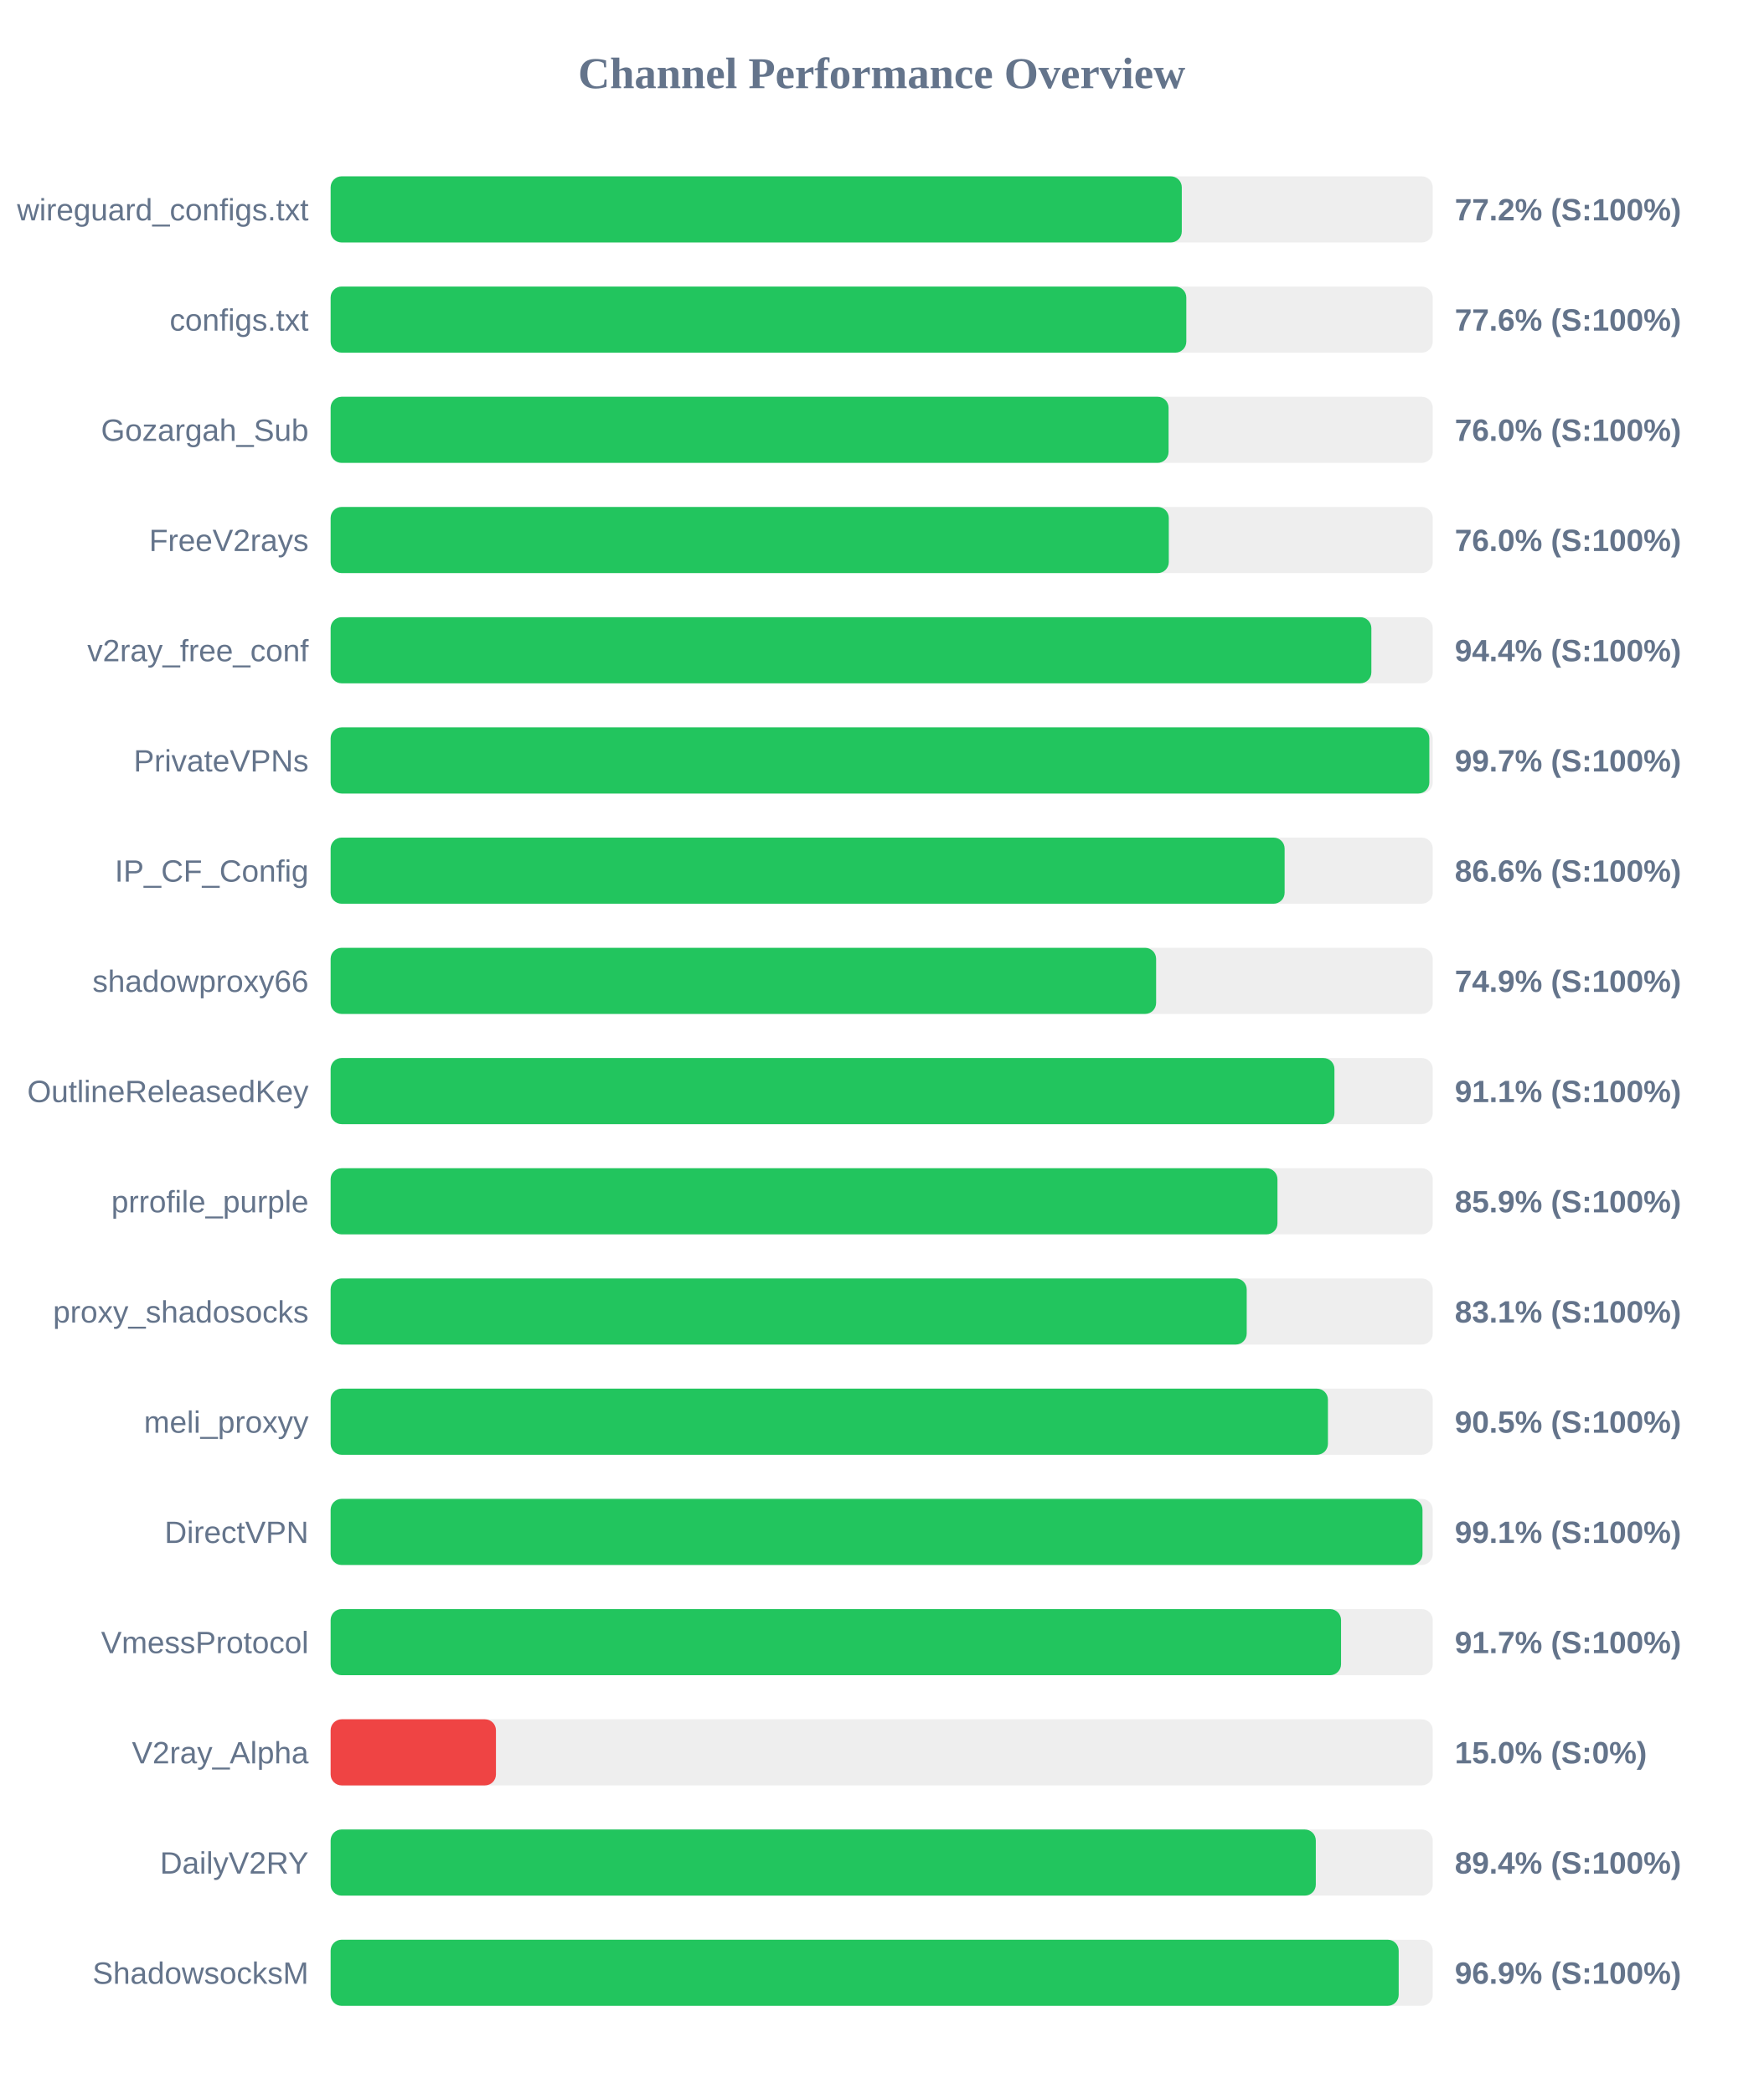
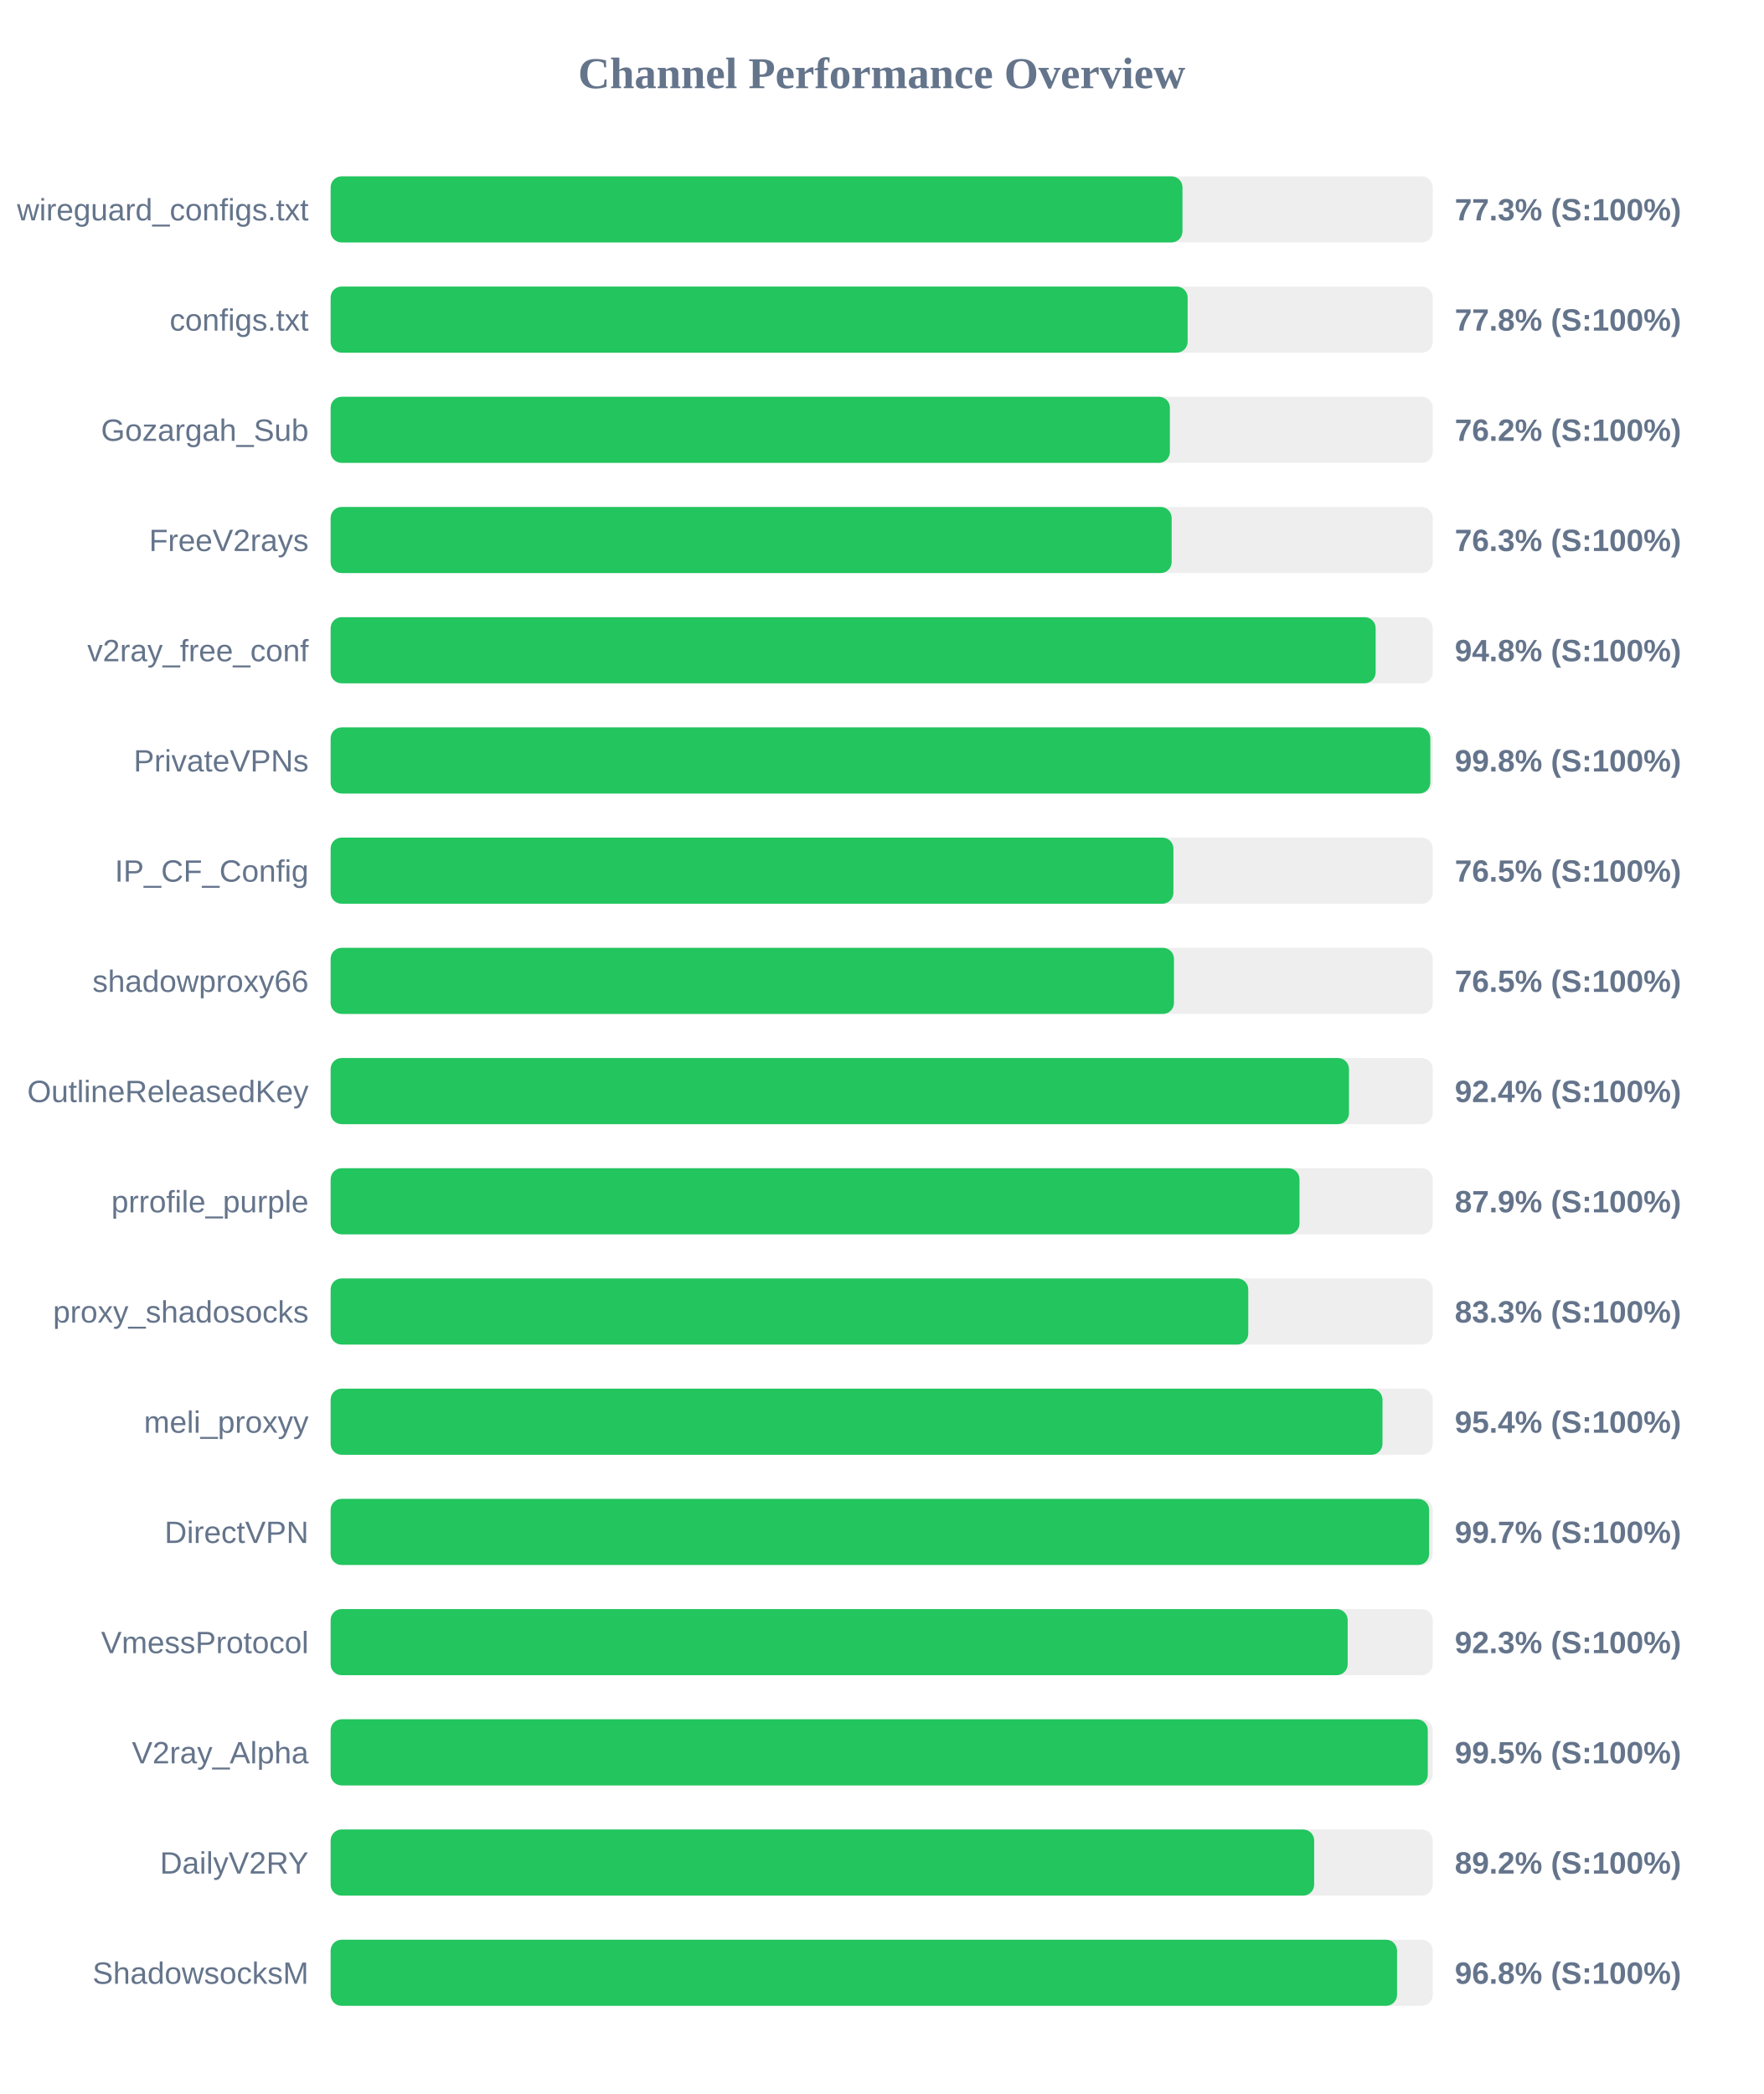
<svg xmlns="http://www.w3.org/2000/svg" width="800" height="950" version="1.1">
  <style>
        .row { font: 14px Arial; fill: #64748b; }
        .score { font: bold 14px Arial; fill: #64748b; }
    </style>
  <text x="400" y="40" text-anchor="middle" font-size="20px" font-weight="bold" fill="#64748b">Channel Performance Overview</text>
  <rect x="150" y="80" width="500" height="30" fill="#eee" rx="5" />
-   <rect x="150" y="80" width="386.15" height="30" fill="#22c55e" rx="5" />
+   <rect x="150" y="80" width="386.45" height="30" fill="#22c55e" rx="5" />
  <text x="140" y="100" text-anchor="end" class="row">wireguard_configs.txt</text>
-   <text x="660" y="100" text-anchor="start" class="score">77.2% (S:100%)</text>
+   <text x="660" y="100" text-anchor="start" class="score">77.3% (S:100%)</text>
  <rect x="150" y="130" width="500" height="30" fill="#eee" rx="5" />
-   <rect x="150" y="130" width="388.2" height="30" fill="#22c55e" rx="5" />
+   <rect x="150" y="130" width="388.8" height="30" fill="#22c55e" rx="5" />
  <text x="140" y="150" text-anchor="end" class="row">configs.txt</text>
-   <text x="660" y="150" text-anchor="start" class="score">77.6% (S:100%)</text>
+   <text x="660" y="150" text-anchor="start" class="score">77.8% (S:100%)</text>
  <rect x="150" y="180" width="500" height="30" fill="#eee" rx="5" />
-   <rect x="150" y="180" width="380.15" height="30" fill="#22c55e" rx="5" />
+   <rect x="150" y="180" width="380.75" height="30" fill="#22c55e" rx="5" />
  <text x="140" y="200" text-anchor="end" class="row">Gozargah_Sub</text>
-   <text x="660" y="200" text-anchor="start" class="score">76.0% (S:100%)</text>
+   <text x="660" y="200" text-anchor="start" class="score">76.2% (S:100%)</text>
  <rect x="150" y="230" width="500" height="30" fill="#eee" rx="5" />
-   <rect x="150" y="230" width="380.25" height="30" fill="#22c55e" rx="5" />
+   <rect x="150" y="230" width="381.55" height="30" fill="#22c55e" rx="5" />
  <text x="140" y="250" text-anchor="end" class="row">FreeV2rays</text>
-   <text x="660" y="250" text-anchor="start" class="score">76.0% (S:100%)</text>
+   <text x="660" y="250" text-anchor="start" class="score">76.3% (S:100%)</text>
  <rect x="150" y="280" width="500" height="30" fill="#eee" rx="5" />
-   <rect x="150" y="280" width="472.15" height="30" fill="#22c55e" rx="5" />
+   <rect x="150" y="280" width="474.1" height="30" fill="#22c55e" rx="5" />
  <text x="140" y="300" text-anchor="end" class="row">v2ray_free_conf</text>
-   <text x="660" y="300" text-anchor="start" class="score">94.4% (S:100%)</text>
+   <text x="660" y="300" text-anchor="start" class="score">94.8% (S:100%)</text>
  <rect x="150" y="330" width="500" height="30" fill="#eee" rx="5" />
-   <rect x="150" y="330" width="498.45" height="30" fill="#22c55e" rx="5" />
+   <rect x="150" y="330" width="498.9" height="30" fill="#22c55e" rx="5" />
  <text x="140" y="350" text-anchor="end" class="row">PrivateVPNs</text>
-   <text x="660" y="350" text-anchor="start" class="score">99.7% (S:100%)</text>
+   <text x="660" y="350" text-anchor="start" class="score">99.8% (S:100%)</text>
  <rect x="150" y="380" width="500" height="30" fill="#eee" rx="5" />
-   <rect x="150" y="380" width="432.8" height="30" fill="#22c55e" rx="5" />
+   <rect x="150" y="380" width="382.35" height="30" fill="#22c55e" rx="5" />
  <text x="140" y="400" text-anchor="end" class="row">IP_CF_Config</text>
-   <text x="660" y="400" text-anchor="start" class="score">86.6% (S:100%)</text>
+   <text x="660" y="400" text-anchor="start" class="score">76.5% (S:100%)</text>
  <rect x="150" y="430" width="500" height="30" fill="#eee" rx="5" />
-   <rect x="150" y="430" width="374.5" height="30" fill="#22c55e" rx="5" />
+   <rect x="150" y="430" width="382.6" height="30" fill="#22c55e" rx="5" />
  <text x="140" y="450" text-anchor="end" class="row">shadowproxy66</text>
-   <text x="660" y="450" text-anchor="start" class="score">74.9% (S:100%)</text>
+   <text x="660" y="450" text-anchor="start" class="score">76.5% (S:100%)</text>
  <rect x="150" y="480" width="500" height="30" fill="#eee" rx="5" />
-   <rect x="150" y="480" width="455.4" height="30" fill="#22c55e" rx="5" />
+   <rect x="150" y="480" width="462.0" height="30" fill="#22c55e" rx="5" />
  <text x="140" y="500" text-anchor="end" class="row">OutlineReleasedKey</text>
-   <text x="660" y="500" text-anchor="start" class="score">91.1% (S:100%)</text>
+   <text x="660" y="500" text-anchor="start" class="score">92.4% (S:100%)</text>
  <rect x="150" y="530" width="500" height="30" fill="#eee" rx="5" />
-   <rect x="150" y="530" width="429.55" height="30" fill="#22c55e" rx="5" />
+   <rect x="150" y="530" width="439.55" height="30" fill="#22c55e" rx="5" />
  <text x="140" y="550" text-anchor="end" class="row">prrofile_purple</text>
-   <text x="660" y="550" text-anchor="start" class="score">85.9% (S:100%)</text>
+   <text x="660" y="550" text-anchor="start" class="score">87.9% (S:100%)</text>
  <rect x="150" y="580" width="500" height="30" fill="#eee" rx="5" />
-   <rect x="150" y="580" width="415.6" height="30" fill="#22c55e" rx="5" />
+   <rect x="150" y="580" width="416.3" height="30" fill="#22c55e" rx="5" />
  <text x="140" y="600" text-anchor="end" class="row">proxy_shadosocks</text>
-   <text x="660" y="600" text-anchor="start" class="score">83.1% (S:100%)</text>
+   <text x="660" y="600" text-anchor="start" class="score">83.3% (S:100%)</text>
  <rect x="150" y="630" width="500" height="30" fill="#eee" rx="5" />
-   <rect x="150" y="630" width="452.45" height="30" fill="#22c55e" rx="5" />
+   <rect x="150" y="630" width="477.2" height="30" fill="#22c55e" rx="5" />
  <text x="140" y="650" text-anchor="end" class="row">meli_proxyy</text>
-   <text x="660" y="650" text-anchor="start" class="score">90.5% (S:100%)</text>
+   <text x="660" y="650" text-anchor="start" class="score">95.4% (S:100%)</text>
  <rect x="150" y="680" width="500" height="30" fill="#eee" rx="5" />
-   <rect x="150" y="680" width="495.35" height="30" fill="#22c55e" rx="5" />
+   <rect x="150" y="680" width="498.35" height="30" fill="#22c55e" rx="5" />
  <text x="140" y="700" text-anchor="end" class="row">DirectVPN</text>
-   <text x="660" y="700" text-anchor="start" class="score">99.1% (S:100%)</text>
+   <text x="660" y="700" text-anchor="start" class="score">99.7% (S:100%)</text>
  <rect x="150" y="730" width="500" height="30" fill="#eee" rx="5" />
-   <rect x="150" y="730" width="458.4" height="30" fill="#22c55e" rx="5" />
+   <rect x="150" y="730" width="461.4" height="30" fill="#22c55e" rx="5" />
  <text x="140" y="750" text-anchor="end" class="row">VmessProtocol</text>
-   <text x="660" y="750" text-anchor="start" class="score">91.7% (S:100%)</text>
+   <text x="660" y="750" text-anchor="start" class="score">92.3% (S:100%)</text>
  <rect x="150" y="780" width="500" height="30" fill="#eee" rx="5" />
-   <rect x="150" y="780" width="75.0" height="30" fill="#ef4444" rx="5" />
+   <rect x="150" y="780" width="497.75" height="30" fill="#22c55e" rx="5" />
  <text x="140" y="800" text-anchor="end" class="row">V2ray_Alpha</text>
-   <text x="660" y="800" text-anchor="start" class="score">15.0% (S:0%)</text>
+   <text x="660" y="800" text-anchor="start" class="score">99.5% (S:100%)</text>
  <rect x="150" y="830" width="500" height="30" fill="#eee" rx="5" />
-   <rect x="150" y="830" width="446.95" height="30" fill="#22c55e" rx="5" />
+   <rect x="150" y="830" width="446.2" height="30" fill="#22c55e" rx="5" />
  <text x="140" y="850" text-anchor="end" class="row">DailyV2RY</text>
-   <text x="660" y="850" text-anchor="start" class="score">89.4% (S:100%)</text>
+   <text x="660" y="850" text-anchor="start" class="score">89.2% (S:100%)</text>
  <rect x="150" y="880" width="500" height="30" fill="#eee" rx="5" />
-   <rect x="150" y="880" width="484.55" height="30" fill="#22c55e" rx="5" />
+   <rect x="150" y="880" width="483.8" height="30" fill="#22c55e" rx="5" />
  <text x="140" y="900" text-anchor="end" class="row">ShadowsocksM</text>
-   <text x="660" y="900" text-anchor="start" class="score">96.9% (S:100%)</text>
+   <text x="660" y="900" text-anchor="start" class="score">96.8% (S:100%)</text>
</svg>
